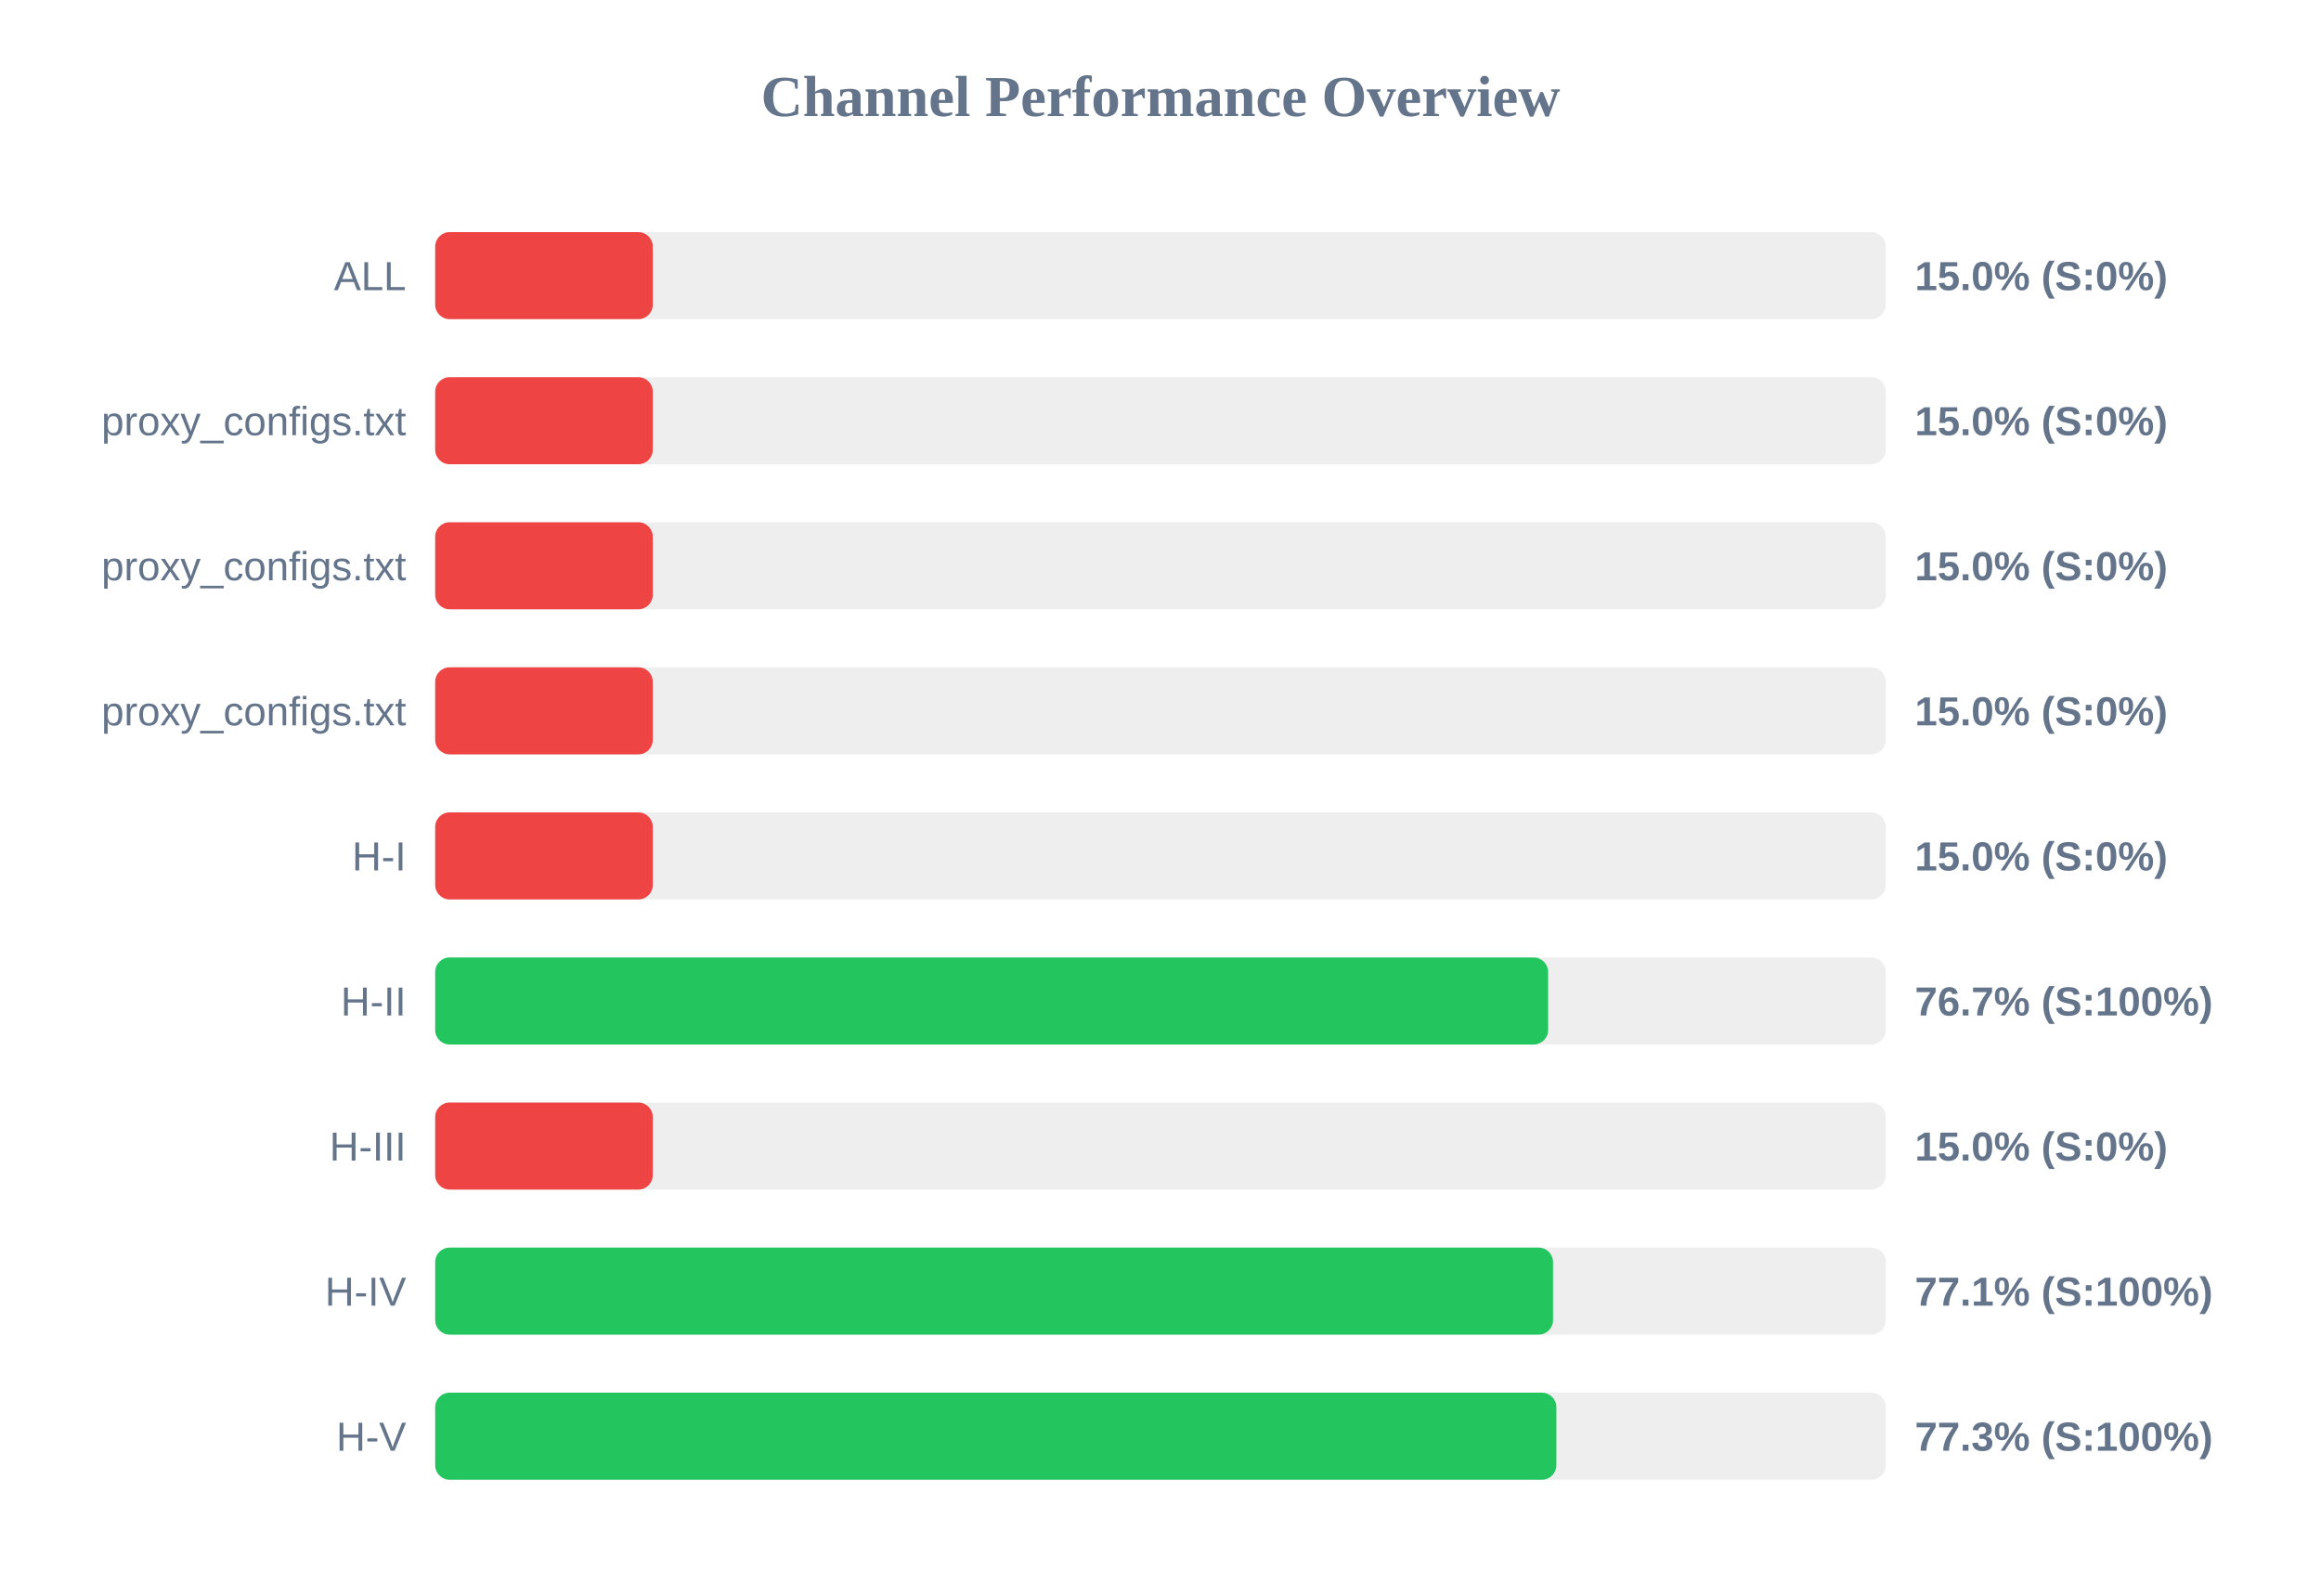
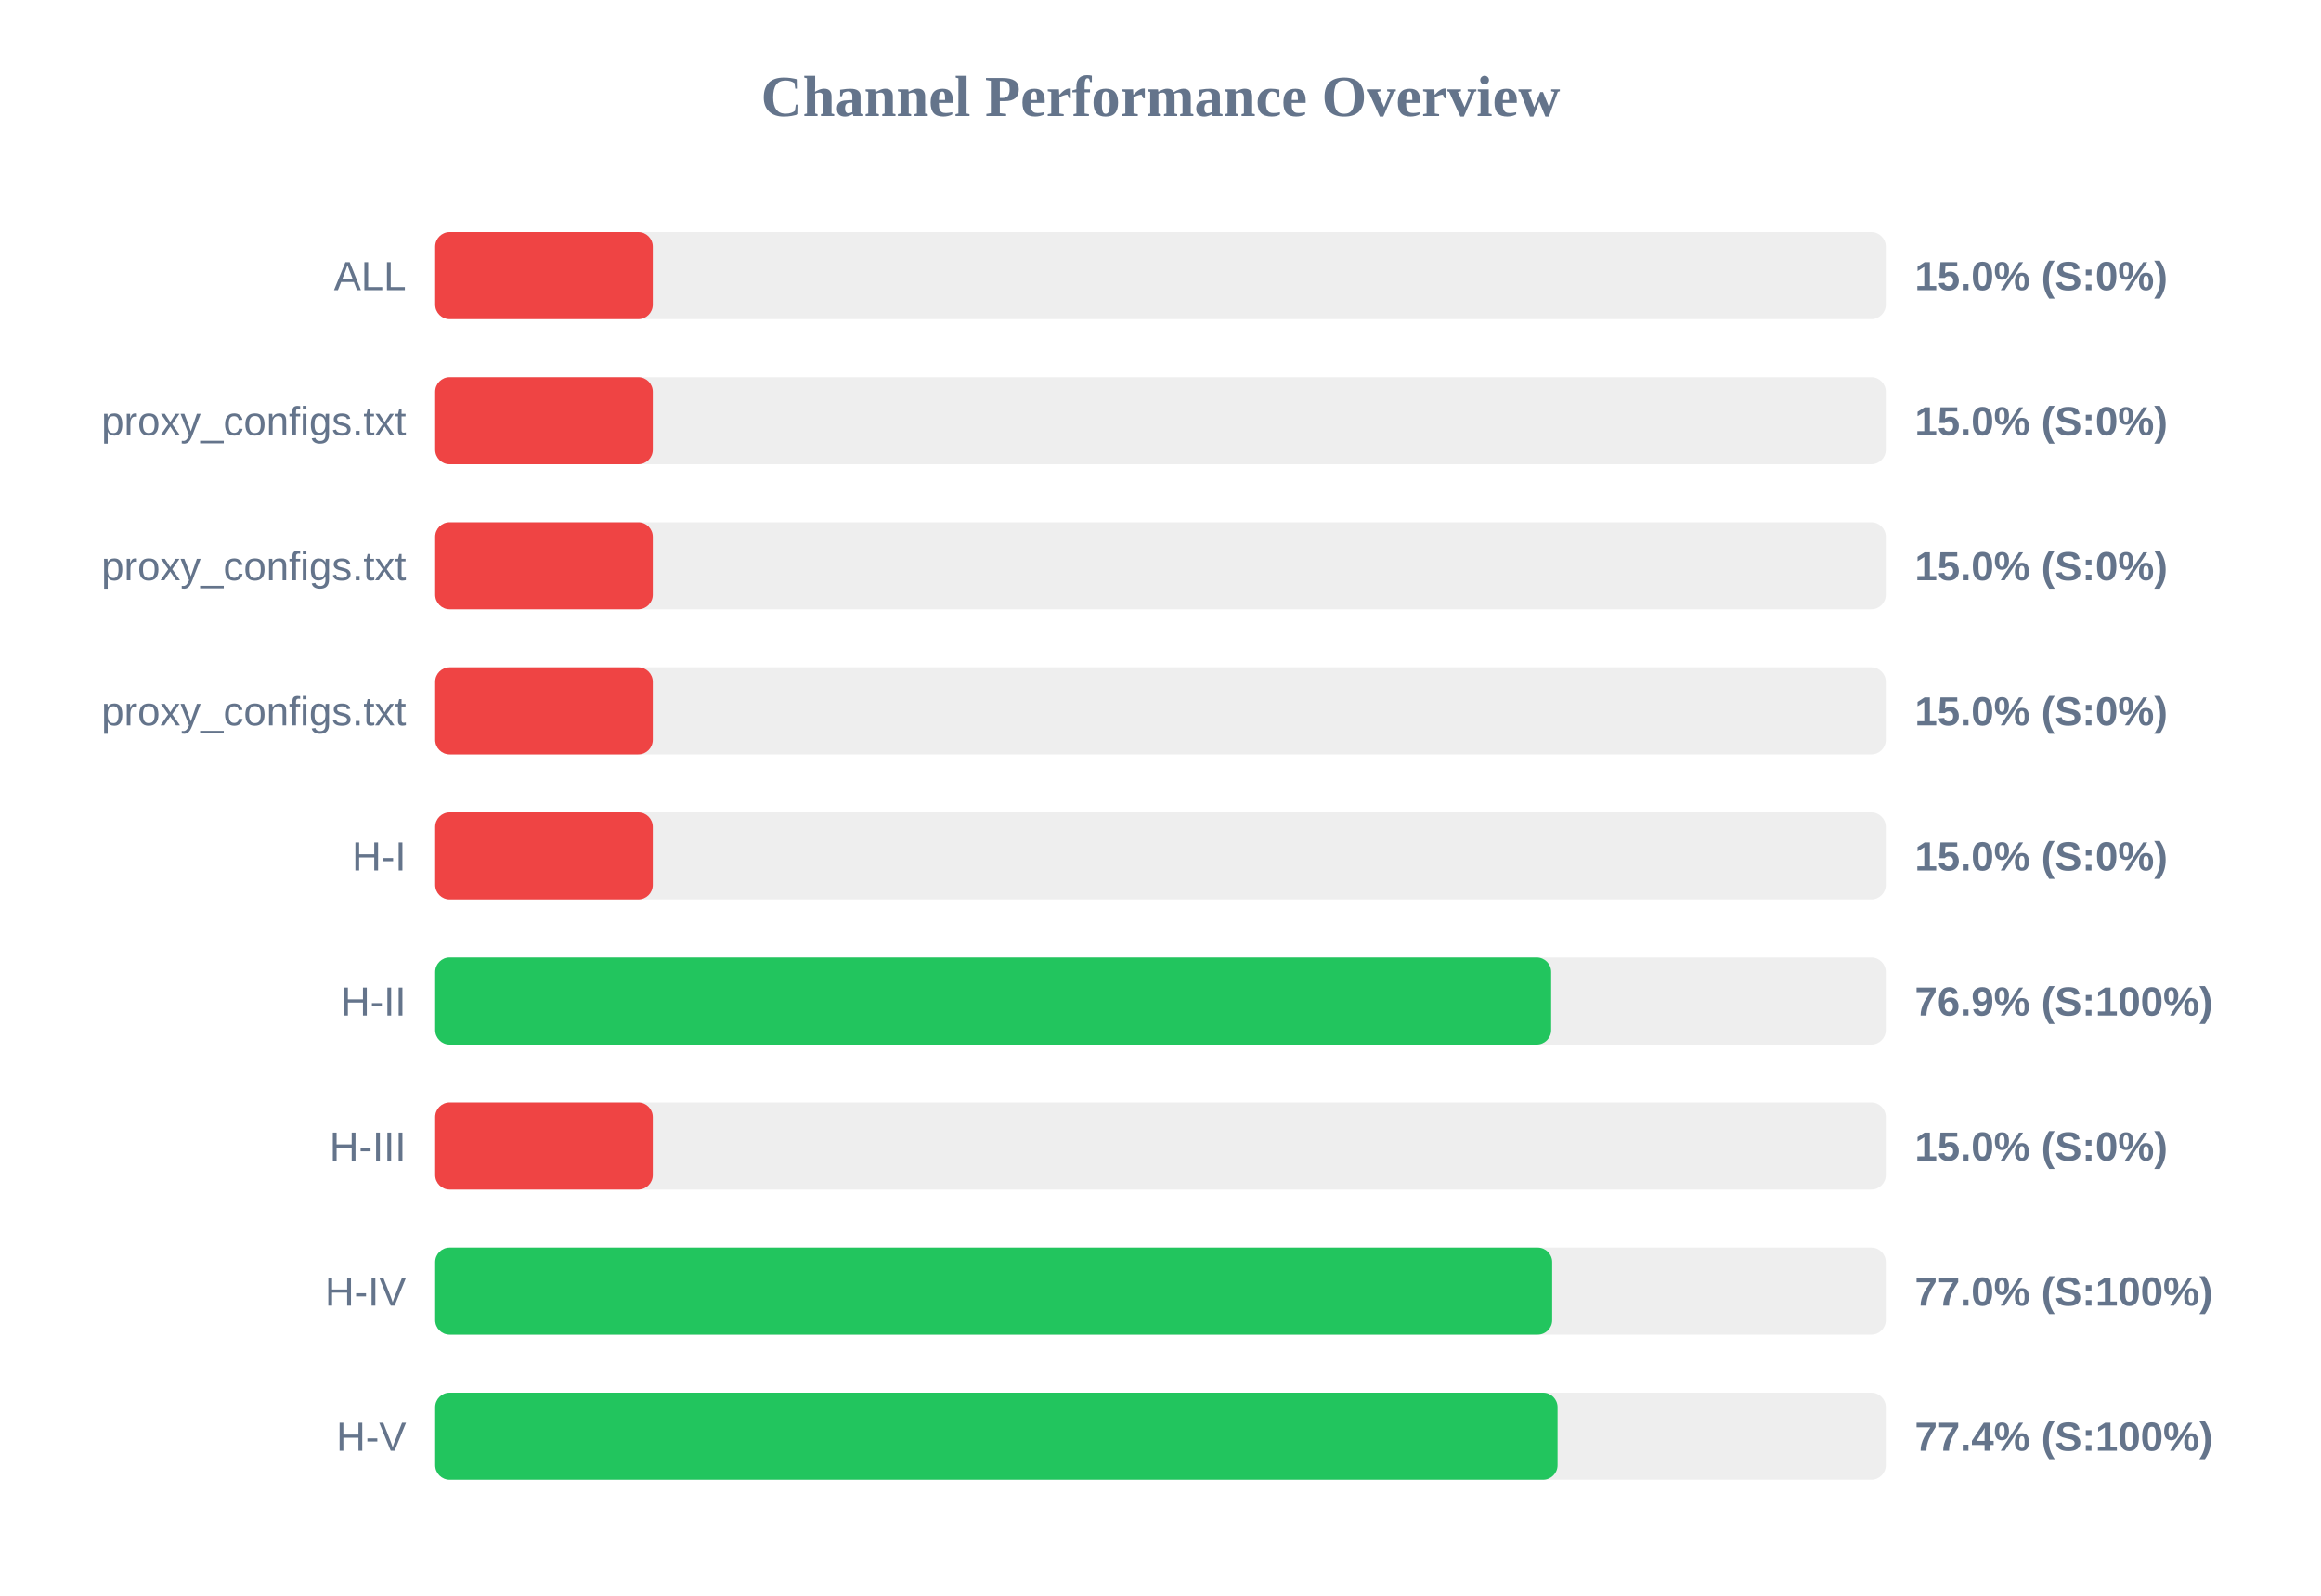
<svg xmlns="http://www.w3.org/2000/svg" width="800" height="550" version="1.1">
  <style>
        .row { font: 14px Arial; fill: #64748b; }
        .score { font: bold 14px Arial; fill: #64748b; }
    </style>
  <text x="400" y="40" text-anchor="middle" font-size="20px" font-weight="bold" fill="#64748b">Channel Performance Overview</text>
  <rect x="150" y="80" width="500" height="30" fill="#eee" rx="5" />
  <rect x="150" y="80" width="75.0" height="30" fill="#ef4444" rx="5" />
  <text x="140" y="100" text-anchor="end" class="row">ALL</text>
  <text x="660" y="100" text-anchor="start" class="score">15.0% (S:0%)</text>
  <rect x="150" y="130" width="500" height="30" fill="#eee" rx="5" />
  <rect x="150" y="130" width="75.0" height="30" fill="#ef4444" rx="5" />
  <text x="140" y="150" text-anchor="end" class="row">proxy_configs.txt</text>
  <text x="660" y="150" text-anchor="start" class="score">15.0% (S:0%)</text>
  <rect x="150" y="180" width="500" height="30" fill="#eee" rx="5" />
  <rect x="150" y="180" width="75.0" height="30" fill="#ef4444" rx="5" />
  <text x="140" y="200" text-anchor="end" class="row">proxy_configs.txt</text>
  <text x="660" y="200" text-anchor="start" class="score">15.0% (S:0%)</text>
  <rect x="150" y="230" width="500" height="30" fill="#eee" rx="5" />
  <rect x="150" y="230" width="75.0" height="30" fill="#ef4444" rx="5" />
  <text x="140" y="250" text-anchor="end" class="row">proxy_configs.txt</text>
  <text x="660" y="250" text-anchor="start" class="score">15.0% (S:0%)</text>
  <rect x="150" y="280" width="500" height="30" fill="#eee" rx="5" />
  <rect x="150" y="280" width="75.0" height="30" fill="#ef4444" rx="5" />
  <text x="140" y="300" text-anchor="end" class="row">H-I</text>
  <text x="660" y="300" text-anchor="start" class="score">15.0% (S:0%)</text>
  <rect x="150" y="330" width="500" height="30" fill="#eee" rx="5" />
-   <rect x="150" y="330" width="383.6" height="30" fill="#22c55e" rx="5" />
+   <rect x="150" y="330" width="384.65" height="30" fill="#22c55e" rx="5" />
  <text x="140" y="350" text-anchor="end" class="row">H-II</text>
-   <text x="660" y="350" text-anchor="start" class="score">76.7% (S:100%)</text>
+   <text x="660" y="350" text-anchor="start" class="score">76.9% (S:100%)</text>
  <rect x="150" y="380" width="500" height="30" fill="#eee" rx="5" />
  <rect x="150" y="380" width="75.0" height="30" fill="#ef4444" rx="5" />
  <text x="140" y="400" text-anchor="end" class="row">H-III</text>
  <text x="660" y="400" text-anchor="start" class="score">15.0% (S:0%)</text>
  <rect x="150" y="430" width="500" height="30" fill="#eee" rx="5" />
-   <rect x="150" y="430" width="385.3" height="30" fill="#22c55e" rx="5" />
+   <rect x="150" y="430" width="385.0" height="30" fill="#22c55e" rx="5" />
  <text x="140" y="450" text-anchor="end" class="row">H-IV</text>
-   <text x="660" y="450" text-anchor="start" class="score">77.1% (S:100%)</text>
+   <text x="660" y="450" text-anchor="start" class="score">77.0% (S:100%)</text>
  <rect x="150" y="480" width="500" height="30" fill="#eee" rx="5" />
-   <rect x="150" y="480" width="386.45" height="30" fill="#22c55e" rx="5" />
+   <rect x="150" y="480" width="386.85" height="30" fill="#22c55e" rx="5" />
  <text x="140" y="500" text-anchor="end" class="row">H-V</text>
-   <text x="660" y="500" text-anchor="start" class="score">77.3% (S:100%)</text>
+   <text x="660" y="500" text-anchor="start" class="score">77.4% (S:100%)</text>
</svg>
